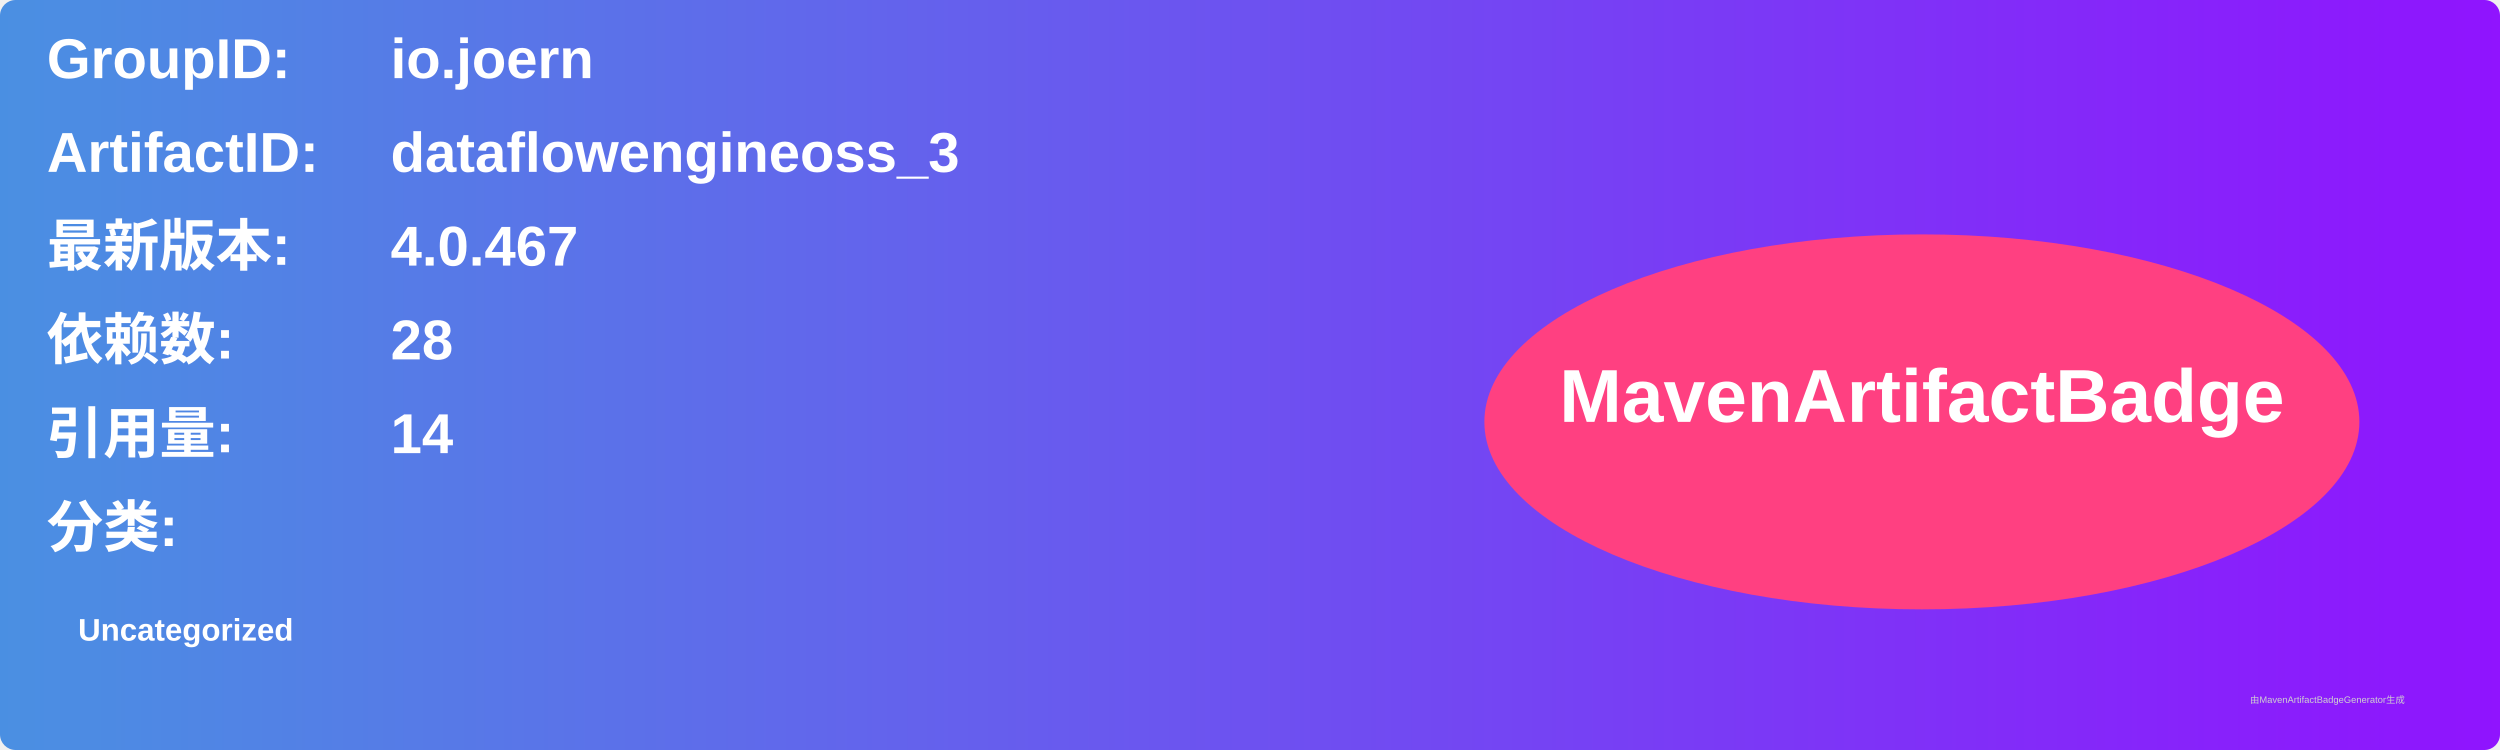
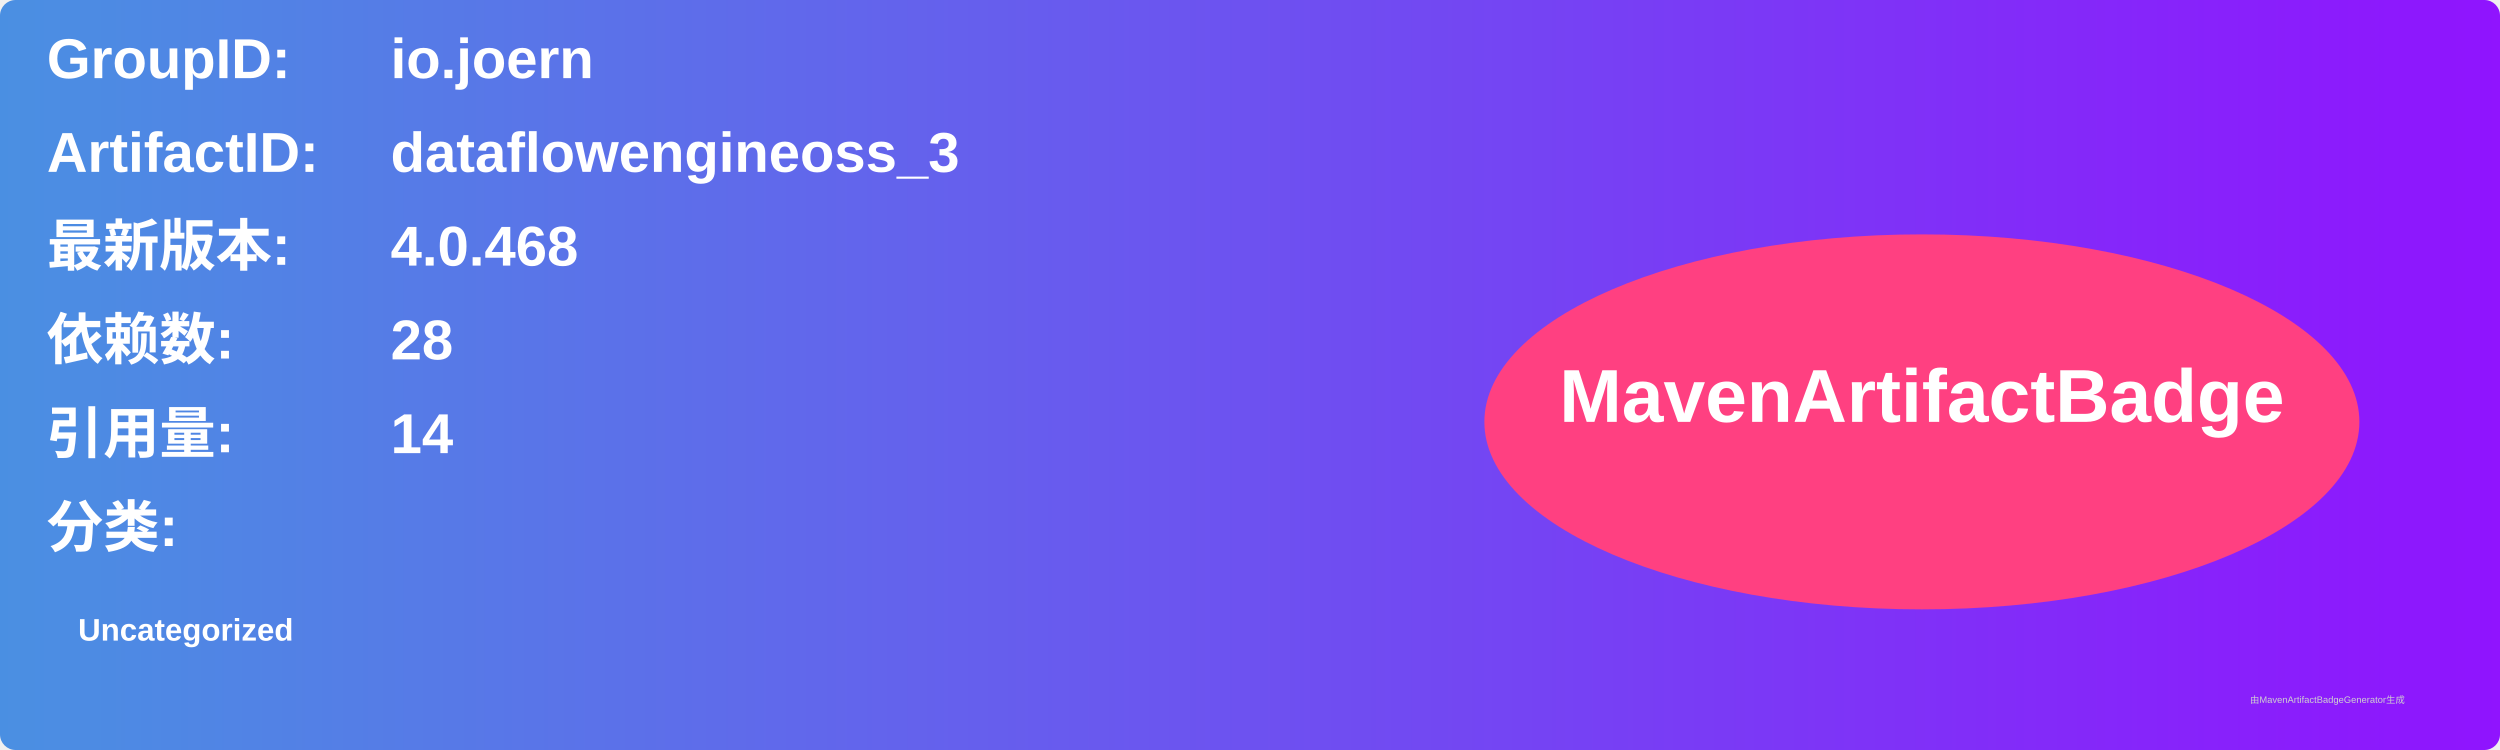
<svg xmlns="http://www.w3.org/2000/svg" width="800" height="240" viewBox="0 0 800 240">
  <linearGradient id="grad" x1="0%" y1="0%" x2="100%" y2="0%">
    <stop offset="0%" stop-color="#4a90e2" />
    <stop offset="100%" stop-color="#9013fe" />
  </linearGradient>
  <rect width="100%" height="100%" rx="5" ry="5" fill="url(#grad)" />
  <g transform="translate(15, 15)">
    <text x="0" y="10" font-family="Arial" font-size="18" fill="white" font-weight="bold" width="260">GroupID:</text>
    <text x="110" y="10" font-family="Arial" font-size="18" fill="white" font-weight="bold" width="460">io.joern</text>
    <text x="0" y="40" font-family="Arial" font-size="18" fill="white" font-weight="bold" width="260">ArtifactID:</text>
    <text x="110" y="40" font-family="Arial" font-size="18" fill="white" font-weight="bold" width="460">dataflowengineoss_3</text>
    <text x="0" y="70" font-family="Arial" font-size="18" fill="white" font-weight="bold">最新版本:</text>
    <text x="110" y="70" font-family="Arial" font-size="18" fill="white" font-weight="bold">
-       <tspan font-weight="bold">4.0.467</tspan>
+       <tspan font-weight="bold">4.0.468</tspan>
    </text>
    <text x="0" y="100" font-family="Arial" font-size="18" fill="white" font-weight="bold">依赖数: </text>
    <text x="110" y="100" font-family="Arial" font-size="18" fill="white">
      <tspan font-weight="bold">28</tspan>
    </text>
    <text x="0" y="130" font-family="Arial" font-size="18" fill="white" font-weight="bold">引用量: </text>
    <text x="110" y="130" font-family="Arial" font-size="18" fill="white">
      <tspan font-weight="bold">14</tspan>
    </text>
    <text x="0" y="160" font-family="Arial" font-size="18" fill="white" font-weight="bold">分类:</text>
    <text x="10" y="190" font-family="Arial" font-size="10" fill="white">
      <tspan font-weight="bold">Uncategorized</tspan>
    </text>
    <ellipse cx="600" cy="120" rx="140" ry="60" fill="#ff4081" />
    <text x="600" y="120" text-anchor="middle" font-family="Arial" font-size="24" fill="white" font-weight="bold">MavenArtifactBadge</text>
  </g>
  <text x="720" y="225" font-family="Arial" font-size="3" fill="#d0d0d0">由MavenArtifactBadgeGenerator生成</text>
</svg>
